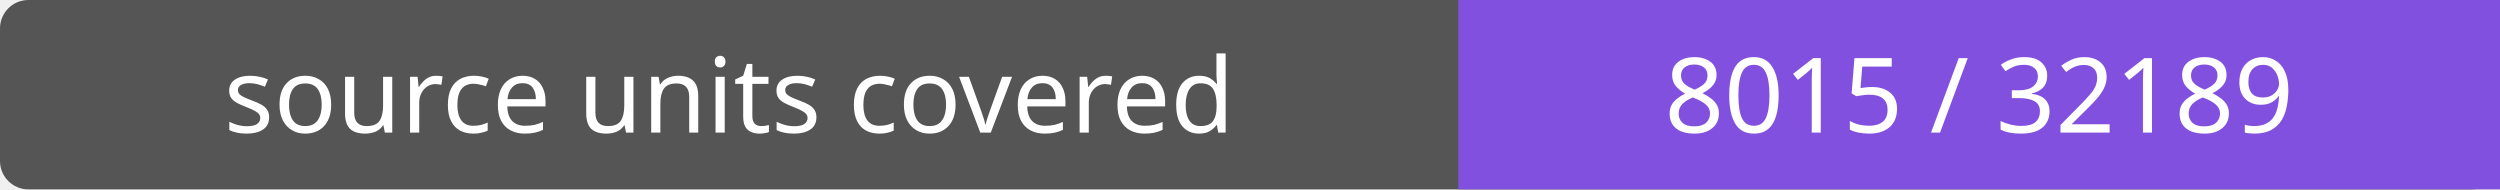
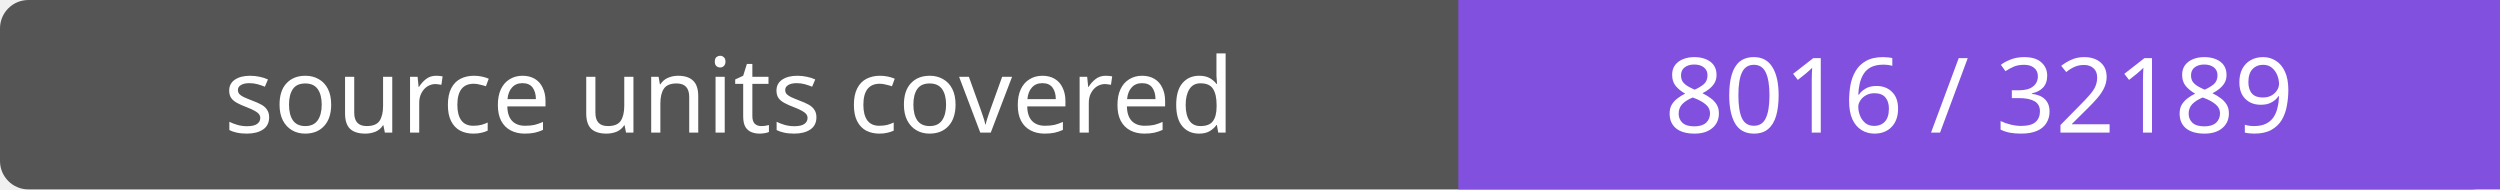
- <svg xmlns="http://www.w3.org/2000/svg" width="264" height="20" role="img" aria-label="source units covered: 8015 / 32189">
+ <svg xmlns="http://www.w3.org/2000/svg" width="264" height="20" role="img" aria-label="source units covered: 8016 / 32189">
  <rect width="264" height="20" rx="3" fill="#555" />
  <path fill="#8250df" d="M154 0h110v20H154z" />
  <g fill="#fff" text-anchor="middle" font-family="Verdana,sans-serif" font-size="11">
    <text x="77.0" y="14">source units covered</text>
-     <text x="209.0" y="14">8015 / 32189</text>
+     <text x="209.0" y="14">8016 / 32189</text>
  </g>
</svg>
